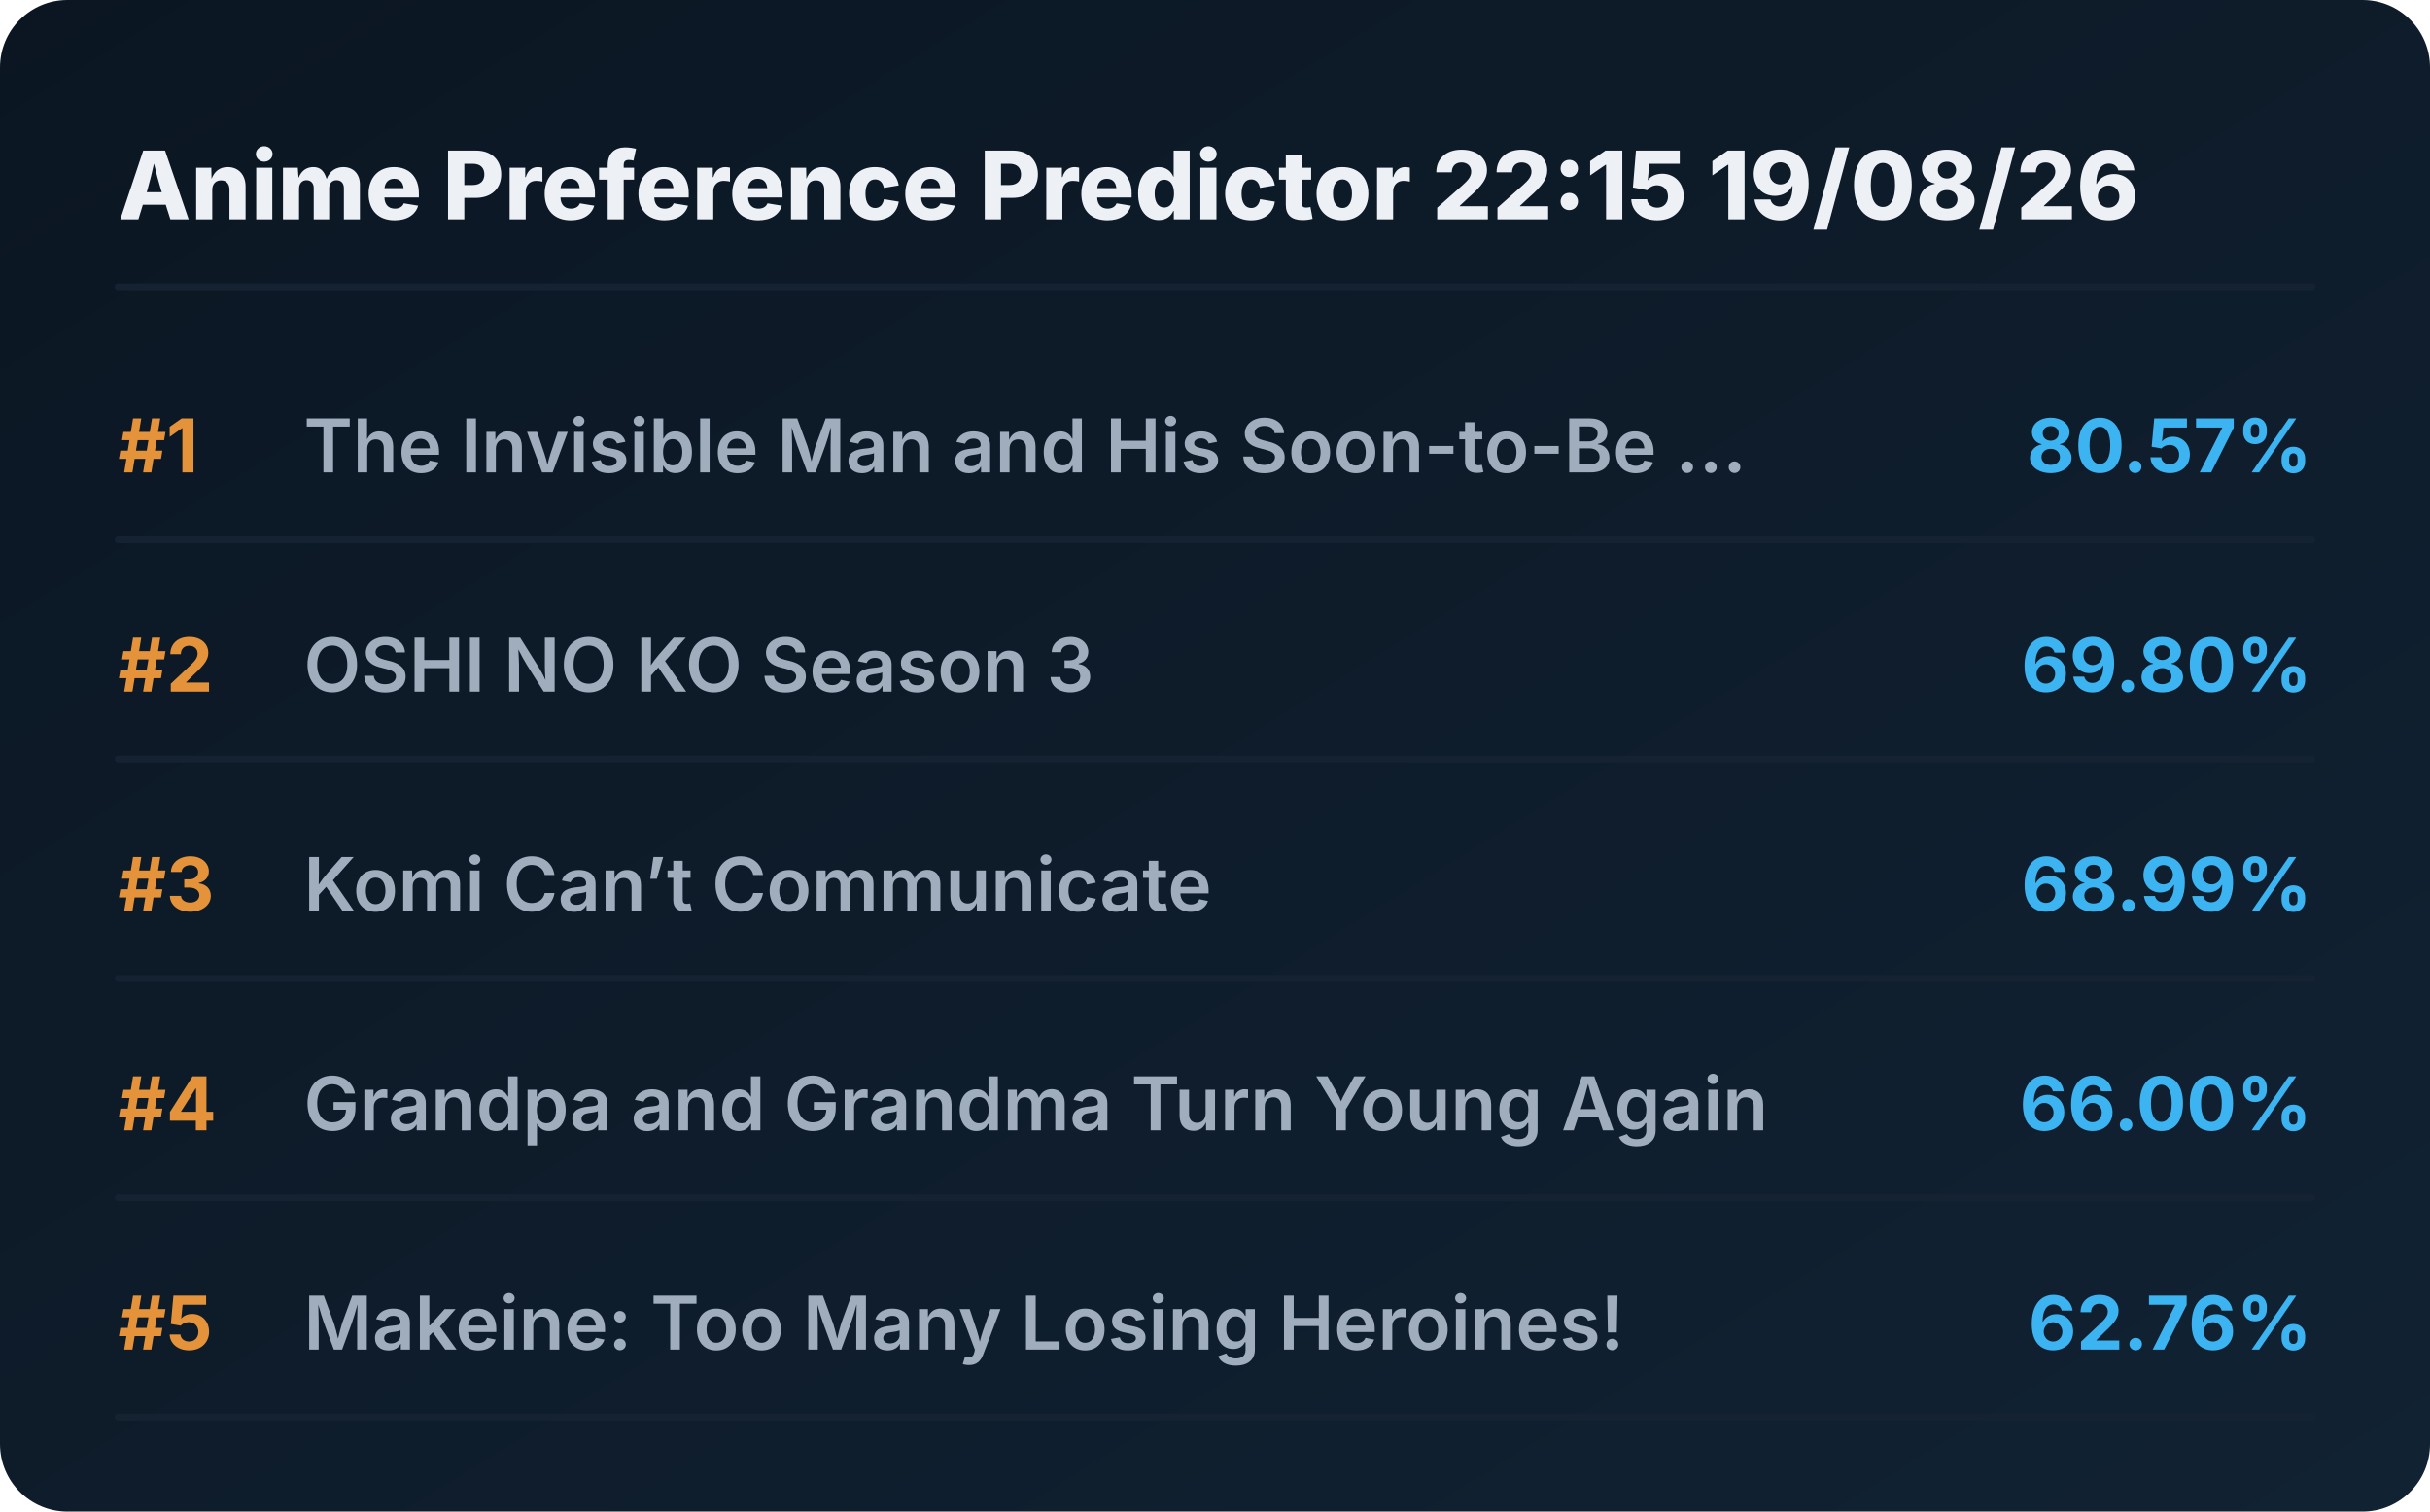
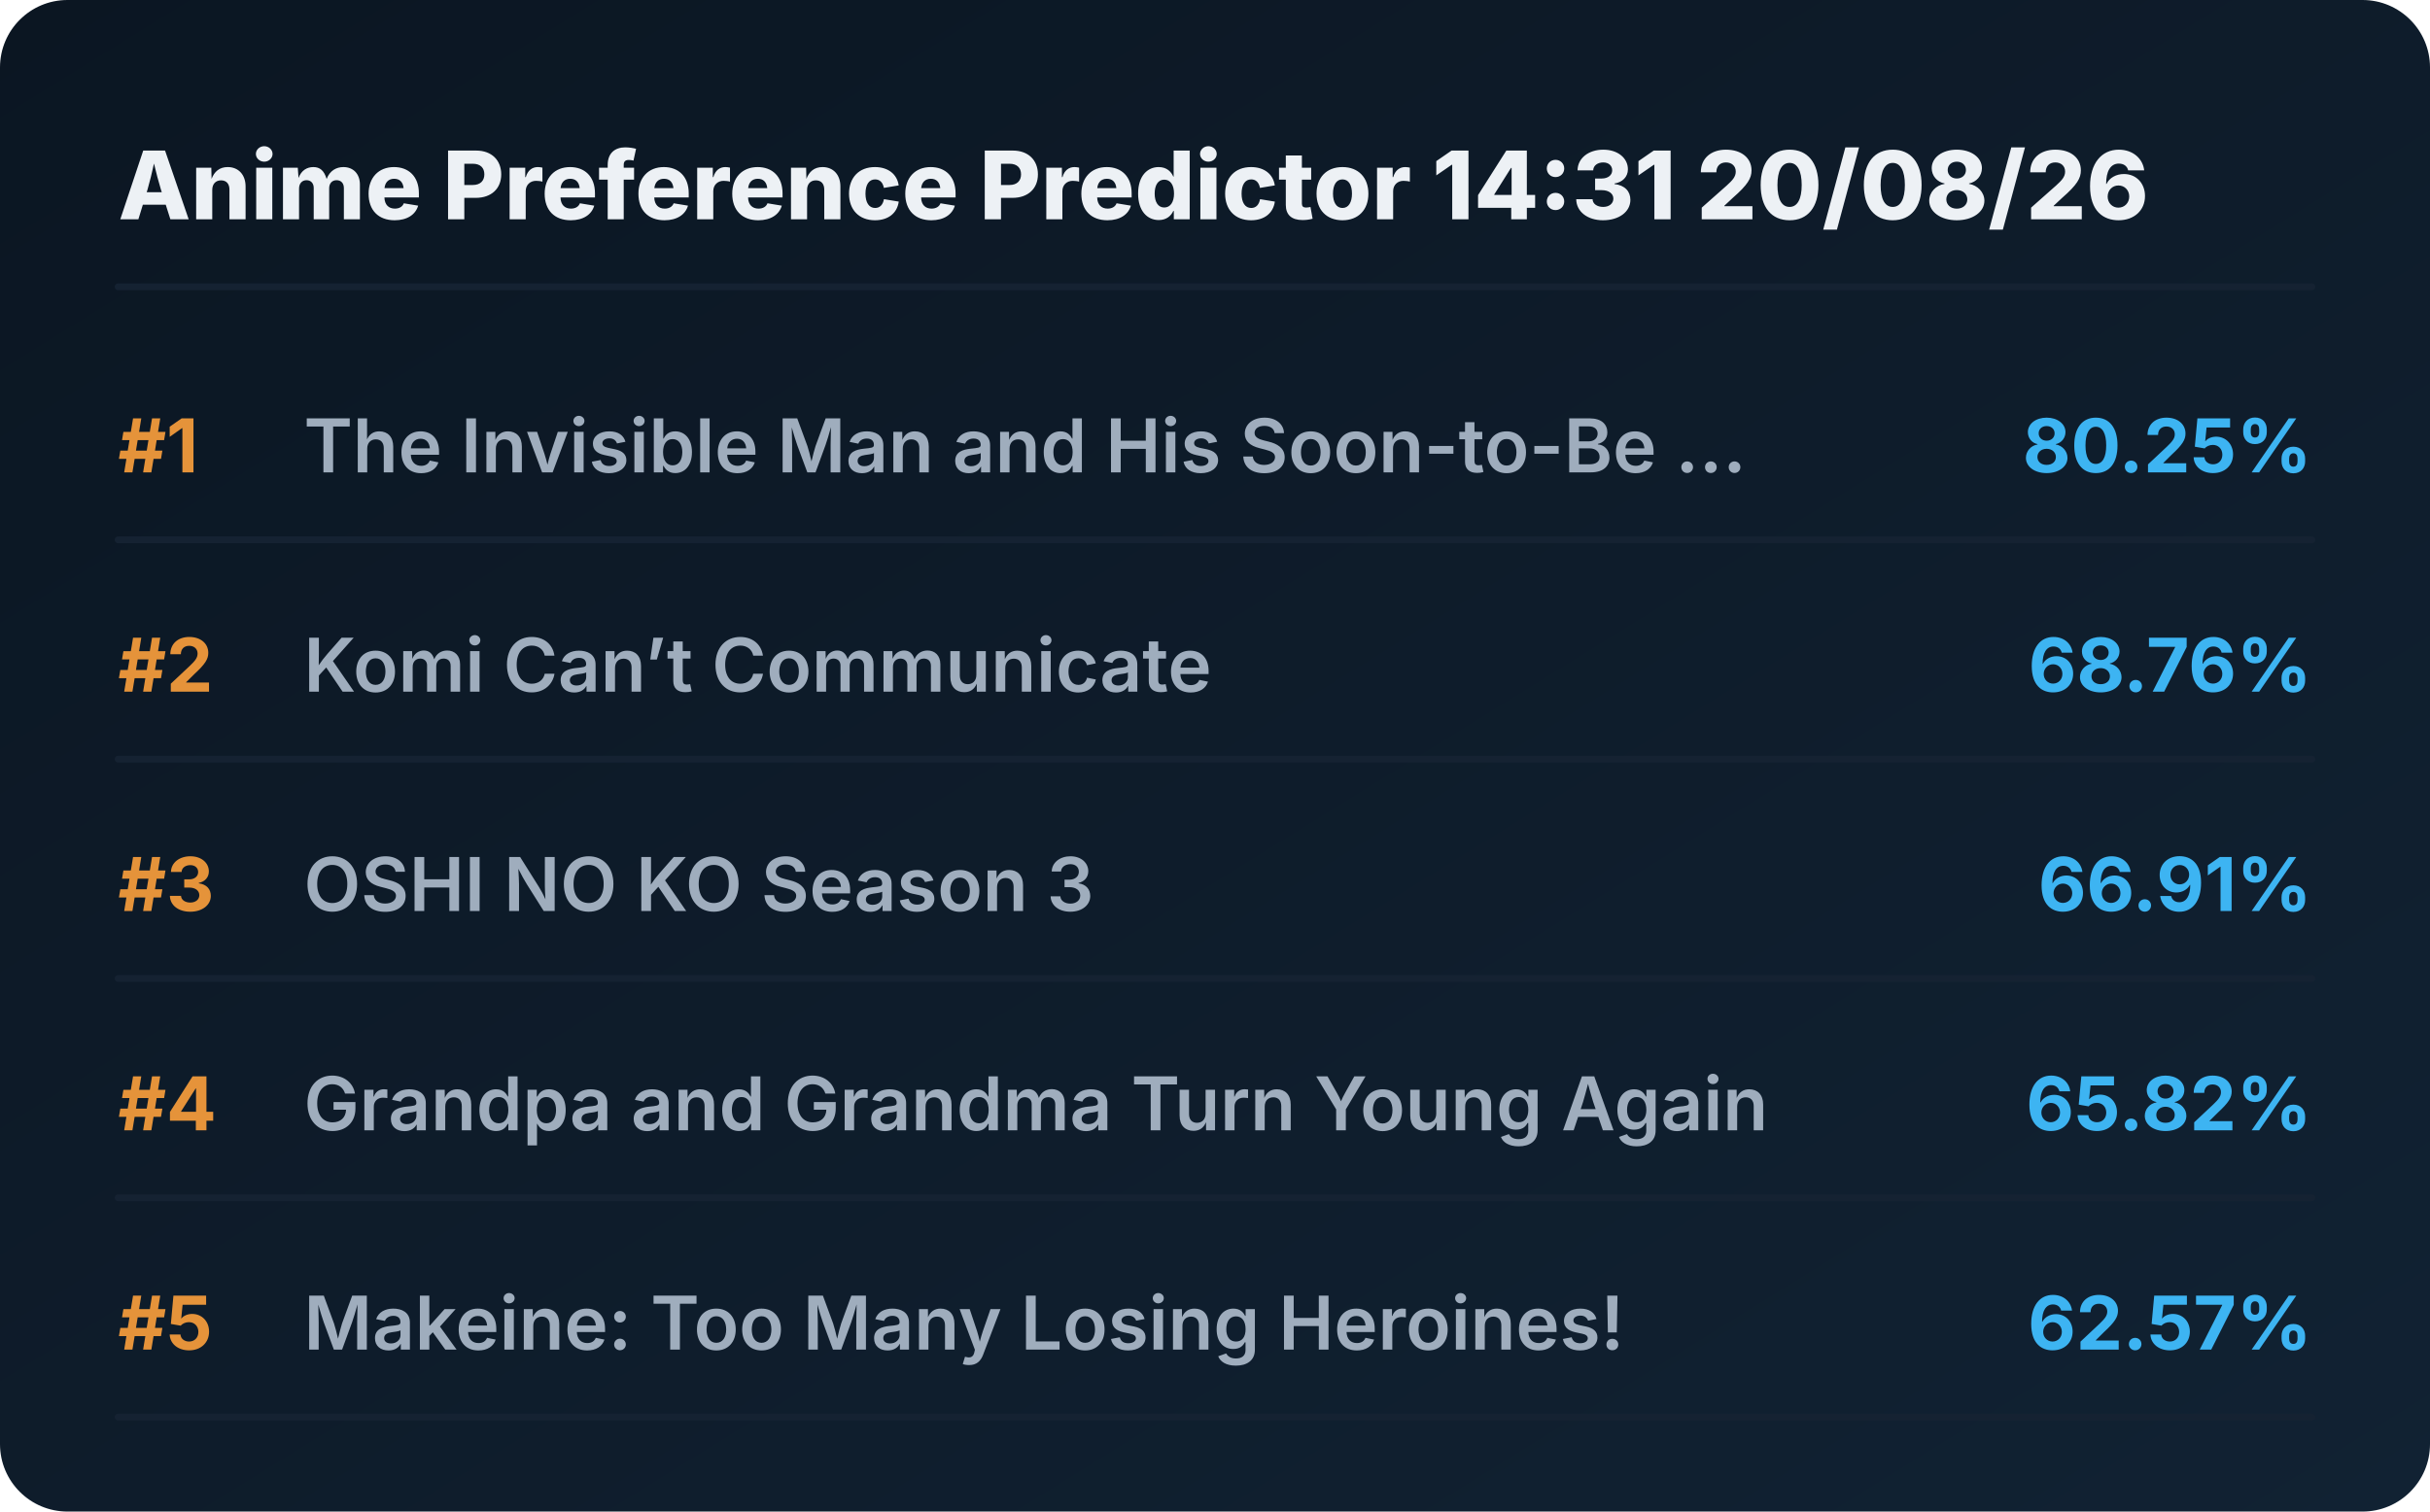
<svg xmlns="http://www.w3.org/2000/svg" viewBox="0 0 720 448" preserveAspectRatio="xMidYMid meet" style="width: 100%; height: auto; max-width: 720px;">
  <defs>
    <linearGradient id="boxGrad" x1="0%" y1="0%" x2="100%" y2="100%">
      <stop offset="0%" stop-color="#0b1622" />
      <stop offset="100%" stop-color="#112233" />
    </linearGradient>
    <clipPath id="titleClip">
      <rect x="90" y="0" width="510" height="100%" />
    </clipPath>
  </defs>
  <style>
    .bg { fill: url(#boxGrad); rx: 20px; }
    .header { font-family: 'Overpass', 'Inter', system-ui, sans-serif; font-weight: 800; font-size: 28px; fill: #edf1f5; }
    .rank { font-family: 'Overpass', 'Inter', system-ui, sans-serif; font-weight: 700; font-size: 22px; fill: #e5933a; }
    .title { font-family: 'Overpass', 'Inter', system-ui, sans-serif; font-weight: 600; font-size: 22px; fill: #9fadbd; }
    .score { font-family: 'Overpass', 'Inter', system-ui, sans-serif; font-weight: 700; font-size: 22px; fill: #3db4f2; }
    .line { stroke: #152232; stroke-width: 2; stroke-linecap: round; }
  </style>
  <rect class="bg" width="720" height="448" />
-   <text x="35" y="65" class="header">Anime Preference Predictor 22:15 19/08/26</text>
+   <text x="35" y="65" class="header">Anime Preference Predictor 14:31 20/08/26</text>
  <line x1="35" y1="85" x2="685" y2="85" class="line" />
  <g transform="translate(0, 0)">
    <text x="35" y="140" class="rank">#1</text>
    <text x="90" y="140" class="title">The Invisible Man and His Soon-to-Be ...</text>
-     <text x="685" y="140" class="score" text-anchor="end">80.57%</text>
+     <text x="685" y="140" class="score" text-anchor="end">80.25%</text>
    <line x1="35" y1="160" x2="685" y2="160" class="line" />
  </g>
  <g transform="translate(0, 65)">
    <text x="35" y="140" class="rank">#2</text>
-     <text x="90" y="140" class="title">OSHI NO KO Season 3</text>
-     <text x="685" y="140" class="score" text-anchor="end">69.80%</text>
+     <text x="90" y="140" class="title">Komi Can’t Communicate</text>
+     <text x="685" y="140" class="score" text-anchor="end">68.76%</text>
    <line x1="35" y1="160" x2="685" y2="160" class="line" />
  </g>
  <g transform="translate(0, 130)">
    <text x="35" y="140" class="rank">#3</text>
-     <text x="90" y="140" class="title">Komi Can’t Communicate</text>
-     <text x="685" y="140" class="score" text-anchor="end">68.99%</text>
+     <text x="90" y="140" class="title">OSHI NO KO Season 3</text>
+     <text x="685" y="140" class="score" text-anchor="end">66.91%</text>
    <line x1="35" y1="160" x2="685" y2="160" class="line" />
  </g>
  <g transform="translate(0, 195)">
    <text x="35" y="140" class="rank">#4</text>
    <text x="90" y="140" class="title">Grandpa and Grandma Turn Young Again</text>
-     <text x="685" y="140" class="score" text-anchor="end">66.00%</text>
+     <text x="685" y="140" class="score" text-anchor="end">65.82%</text>
    <line x1="35" y1="160" x2="685" y2="160" class="line" />
  </g>
  <g transform="translate(0, 260)">
    <text x="35" y="140" class="rank">#5</text>
    <text x="90" y="140" class="title">Makeine: Too Many Losing Heroines!</text>
-     <text x="685" y="140" class="score" text-anchor="end">62.76%</text>
+     <text x="685" y="140" class="score" text-anchor="end">62.57%</text>
    <line x1="35" y1="160" x2="685" y2="160" class="line" />
  </g>
</svg>
